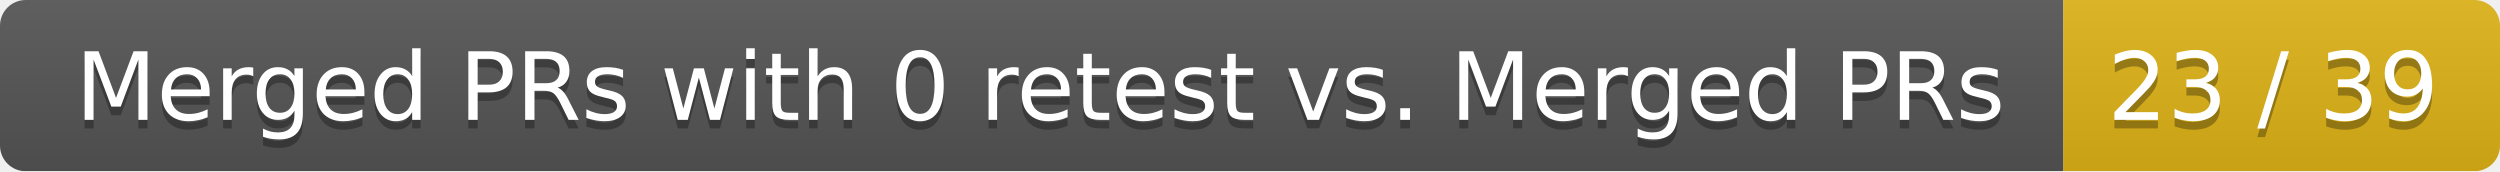
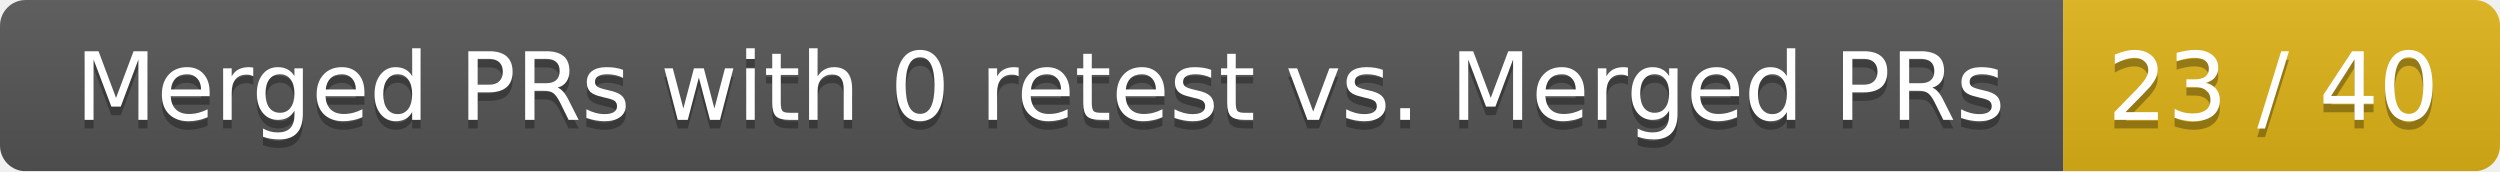
<svg xmlns="http://www.w3.org/2000/svg" width="292" height="20">
  <linearGradient id="smooth" x2="0" y2="100%">
    <stop offset="0" stop-color="#bbb" stop-opacity=".1" />
    <stop offset="1" stop-opacity=".1" />
  </linearGradient>
  <mask id="round">
    <rect width="292" height="20" rx="3" fill="#fff" />
  </mask>
  <g mask="url(#round)">
    <rect width="241" height="20" fill="#555" />
    <rect x="241" width="51" height="20" fill="#dfb317" />
    <rect width="292" height="20" fill="url(#smooth)" />
  </g>
  <g fill="#fff" text-anchor="middle" font-family="DejaVu Sans,Verdana,Geneva,sans-serif" font-size="11">
    <text x="121.5" y="15" fill="#010101" fill-opacity=".3">Merged PRs with 0 retest vs. Merged PRs</text>
    <text x="121.5" y="14">Merged PRs with 0 retest vs. Merged PRs</text>
-     <text x="265.5" y="15" fill="#010101" fill-opacity=".3">23 / 39</text>
-     <text x="265.5" y="14">23 / 39</text>
+     <text x="265.5" y="15" fill="#010101" fill-opacity=".3">23 / 40</text>
+     <text x="265.5" y="14">23 / 40</text>
  </g>
</svg>
